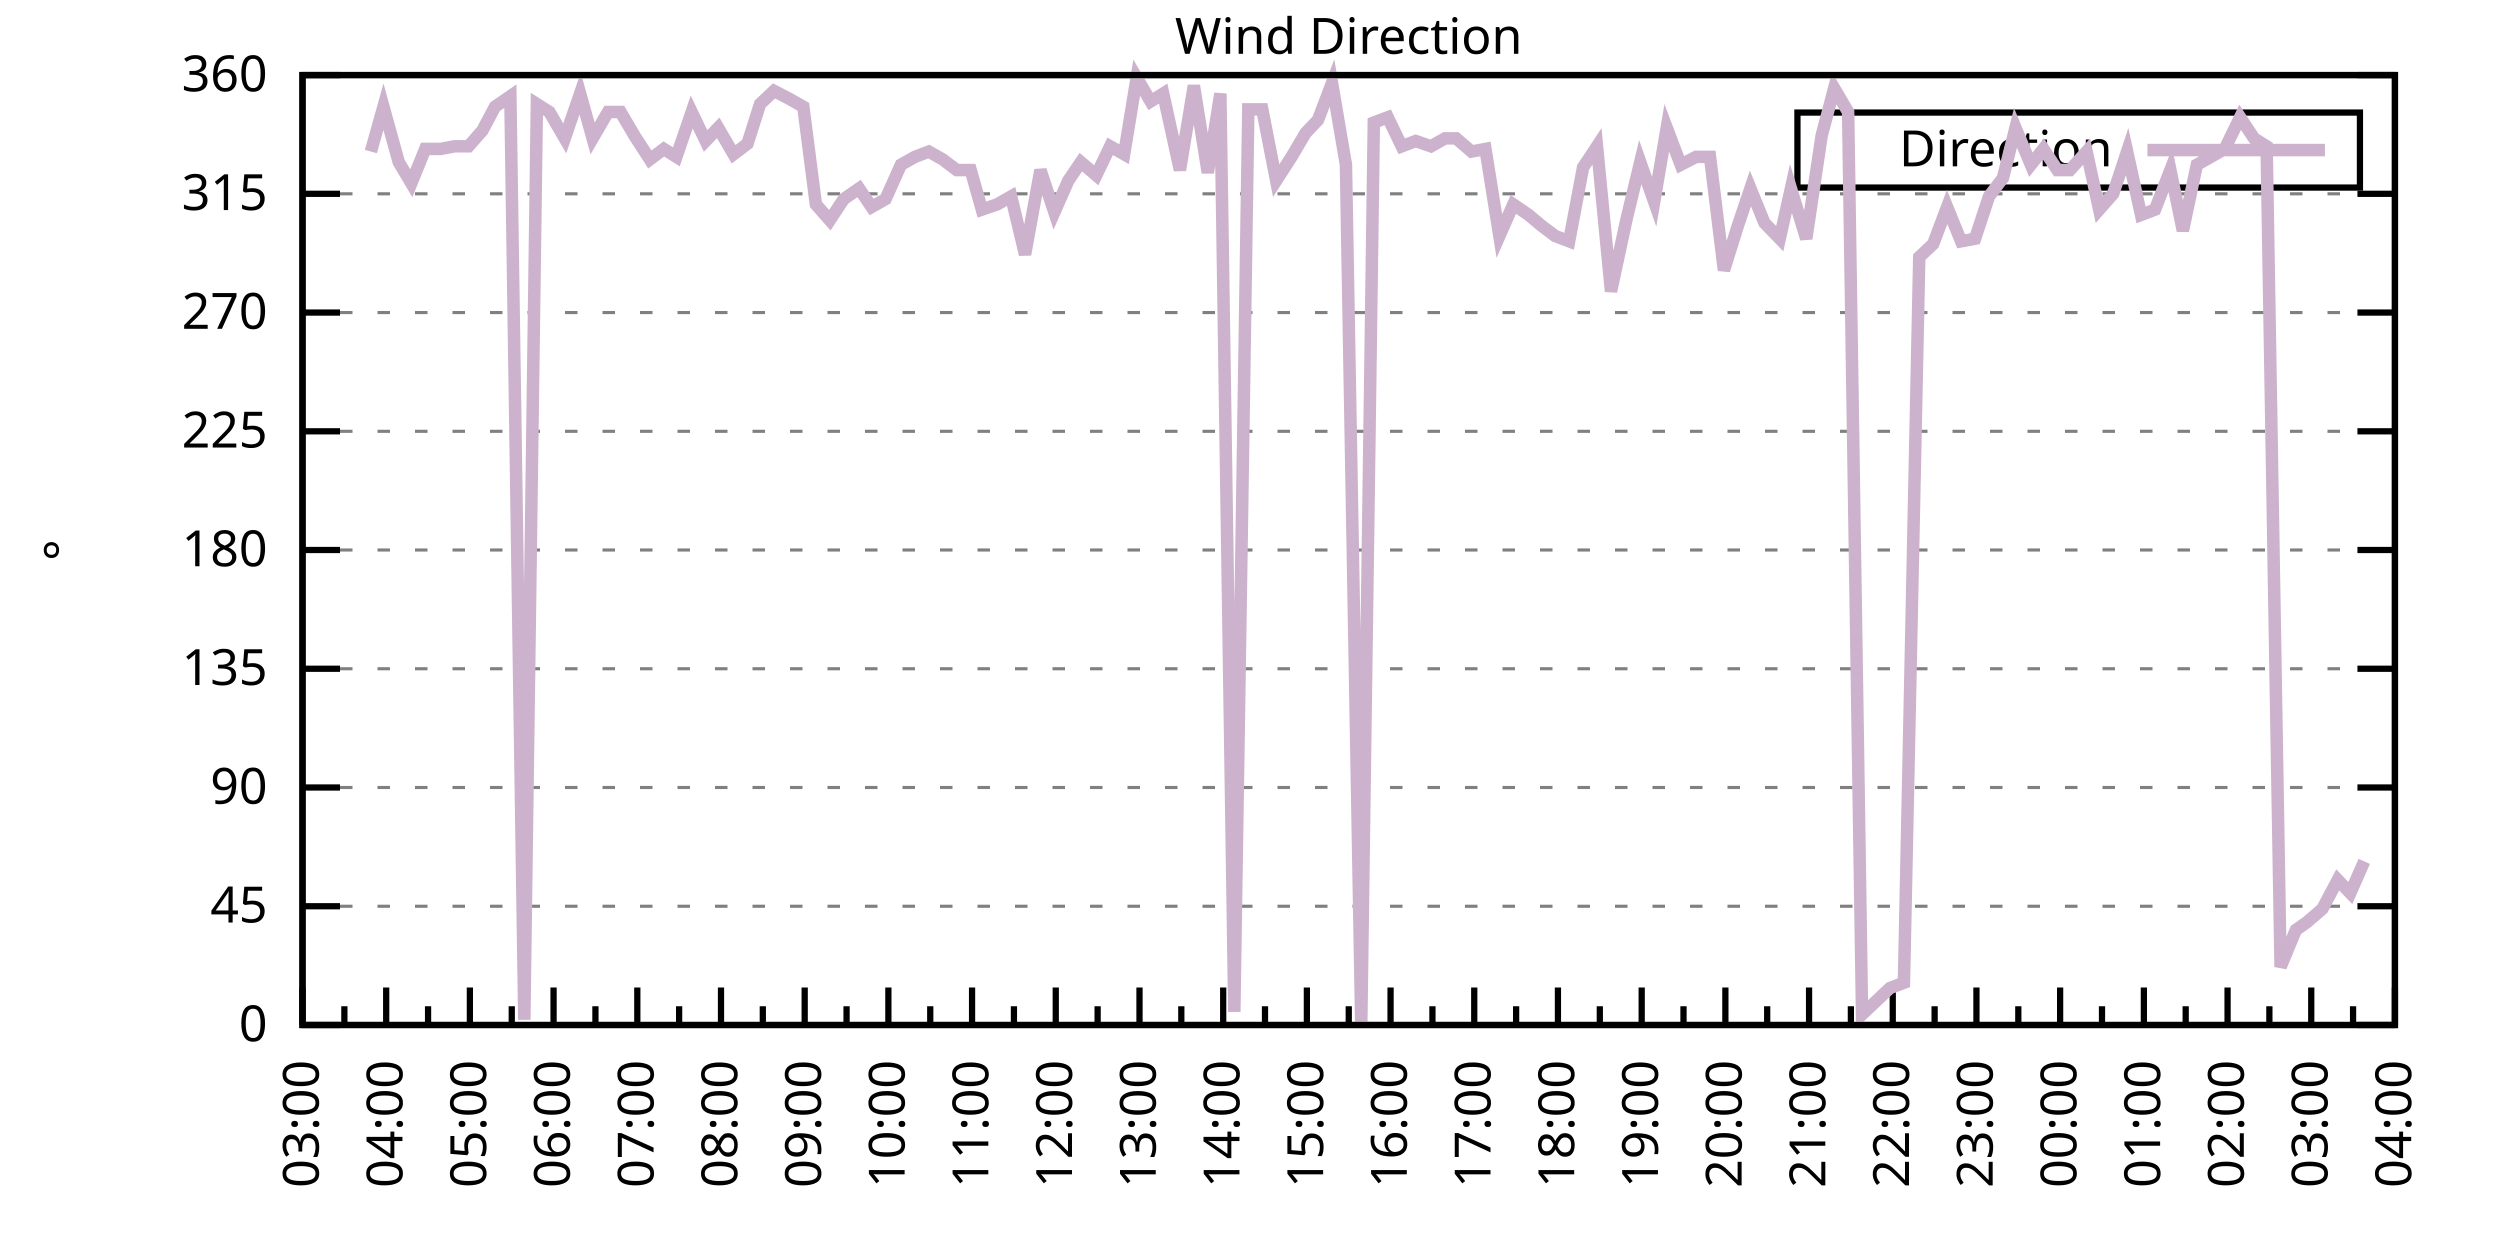
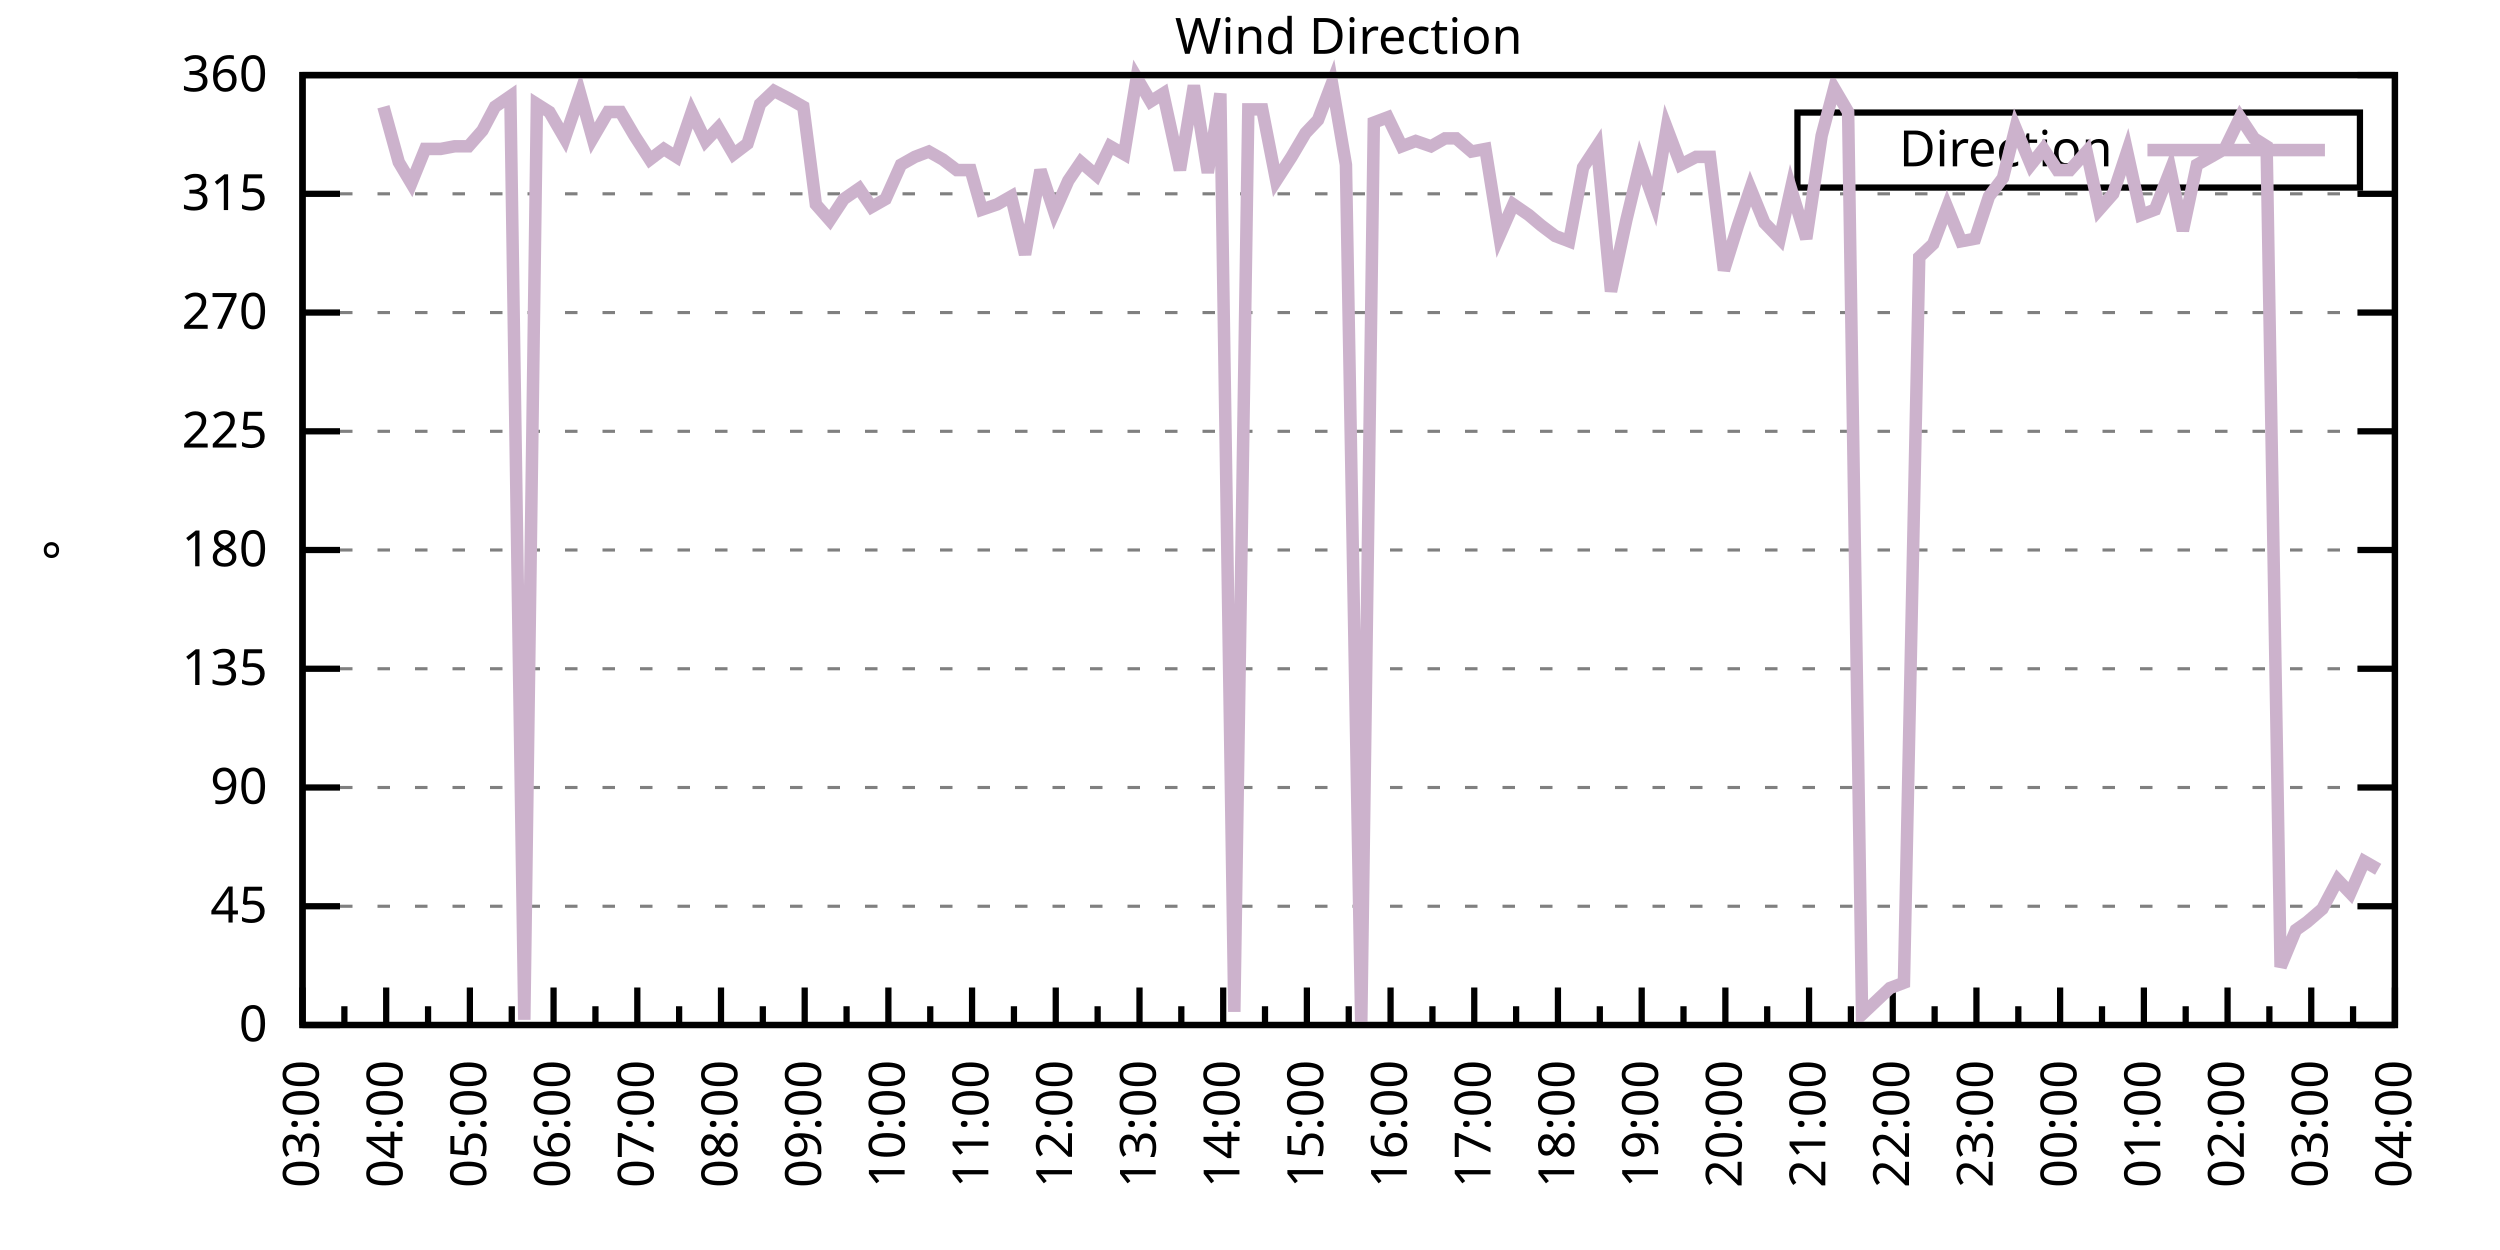
<svg xmlns="http://www.w3.org/2000/svg" xmlns:xlink="http://www.w3.org/1999/xlink" width="400" height="200" viewBox="0 0 400 200">
  <g id="gnuplot_canvas">
    <rect x="0" y="0" width="400" height="200" fill="none" />
    <defs>
      <circle id="gpDot" r="0.5" stroke-width="0.5" stroke="currentColor" />
      <path id="gpPt0" stroke-width="0.333" stroke="currentColor" d="M-1,0 h2 M0,-1 v2" />
      <path id="gpPt1" stroke-width="0.333" stroke="currentColor" d="M-1,-1 L1,1 M1,-1 L-1,1" />
      <path id="gpPt2" stroke-width="0.333" stroke="currentColor" d="M-1,0 L1,0 M0,-1 L0,1 M-1,-1 L1,1 M-1,1 L1,-1" />
      <rect id="gpPt3" stroke-width="0.333" stroke="currentColor" x="-1" y="-1" width="2" height="2" />
      <rect id="gpPt4" stroke-width="0.333" stroke="currentColor" fill="currentColor" x="-1" y="-1" width="2" height="2" />
      <circle id="gpPt5" stroke-width="0.333" stroke="currentColor" cx="0" cy="0" r="1" />
      <use xlink:href="#gpPt5" id="gpPt6" fill="currentColor" stroke="none" />
      <path id="gpPt7" stroke-width="0.333" stroke="currentColor" d="M0,-1.33 L-1.33,0.67 L1.33,0.67 z" />
      <use xlink:href="#gpPt7" id="gpPt8" fill="currentColor" stroke="none" />
      <use xlink:href="#gpPt7" id="gpPt9" stroke="currentColor" transform="rotate(180)" />
      <use xlink:href="#gpPt9" id="gpPt10" fill="currentColor" stroke="none" />
      <use xlink:href="#gpPt3" id="gpPt11" stroke="currentColor" transform="rotate(45)" />
      <use xlink:href="#gpPt11" id="gpPt12" fill="currentColor" stroke="none" />
      <path id="gpPt13" stroke-width="0.333" stroke="currentColor" d="M0,1.330 L1.265,0.411 L0.782,-1.067 L-0.782,-1.076 L-1.265,0.411 z" />
      <use xlink:href="#gpPt13" id="gpPt14" fill="currentColor" stroke="none" />
      <filter id="textbox" filterUnits="objectBoundingBox" x="0" y="0" height="1" width="1">
        <feFlood flood-color="white" flood-opacity="1" result="bgnd" />
        <feComposite in="SourceGraphic" in2="bgnd" operator="atop" />
      </filter>
      <filter id="greybox" filterUnits="objectBoundingBox" x="0" y="0" height="1" width="1">
        <feFlood flood-color="lightgrey" flood-opacity="1" result="grey" />
        <feComposite in="SourceGraphic" in2="grey" operator="atop" />
      </filter>
    </defs>
    <g fill="none" color="white" stroke="currentColor" stroke-width="1.00" stroke-linecap="butt" stroke-linejoin="miter">
</g>
    <g fill="none" color="black" stroke="currentColor" stroke-width="1.00" stroke-linecap="butt" stroke-linejoin="miter">
      <g stroke="none" shape-rendering="crispEdges">
        <polygon fill="rgb(255, 255, 255)" points="48.40,164.00 383.18,164.00 383.18,12.02 48.40,12.02 " />
      </g>
    </g>
    <g fill="none" color="black" stroke="currentColor" stroke-width="1.00" stroke-linecap="butt" stroke-linejoin="miter">
</g>
    <g fill="none" color="black" stroke="black" stroke-width="0.50" stroke-linecap="butt" stroke-linejoin="miter">
</g>
    <g fill="none" color="gray" stroke="currentColor" stroke-width="0.50" stroke-linecap="butt" stroke-linejoin="miter">
      <path stroke="gray" stroke-dasharray="2,4" class="gridline" d="M48.40,164.00 L383.19,164.00  " />
    </g>
    <g fill="none" color="gray" stroke="gray" stroke-width="1.00" stroke-linecap="butt" stroke-linejoin="miter">
</g>
    <g fill="none" color="black" stroke="currentColor" stroke-width="1.00" stroke-linecap="butt" stroke-linejoin="miter">
      <path stroke="black" d="M48.40,164.00 L54.40,164.00 M383.19,164.00 L377.19,164.00  " />
      <g transform="translate(42.80,166.60)" stroke="none" fill="black" font-family="Sans" font-size="8.00" text-anchor="end">
        <text>
          <tspan font-family="Sans"> 0</tspan>
        </text>
      </g>
    </g>
    <g fill="none" color="black" stroke="currentColor" stroke-width="1.00" stroke-linecap="butt" stroke-linejoin="miter">
</g>
    <g fill="none" color="black" stroke="black" stroke-width="0.50" stroke-linecap="butt" stroke-linejoin="miter">
</g>
    <g fill="none" color="gray" stroke="currentColor" stroke-width="0.50" stroke-linecap="butt" stroke-linejoin="miter">
      <path stroke="gray" stroke-dasharray="2,4" class="gridline" d="M48.40,145.00 L383.19,145.00  " />
    </g>
    <g fill="none" color="gray" stroke="gray" stroke-width="1.00" stroke-linecap="butt" stroke-linejoin="miter">
</g>
    <g fill="none" color="black" stroke="currentColor" stroke-width="1.00" stroke-linecap="butt" stroke-linejoin="miter">
      <path stroke="black" d="M48.40,145.00 L54.40,145.00 M383.19,145.00 L377.19,145.00  " />
      <g transform="translate(42.80,147.60)" stroke="none" fill="black" font-family="Sans" font-size="8.00" text-anchor="end">
        <text>
          <tspan font-family="Sans"> 45</tspan>
        </text>
      </g>
    </g>
    <g fill="none" color="black" stroke="currentColor" stroke-width="1.00" stroke-linecap="butt" stroke-linejoin="miter">
</g>
    <g fill="none" color="black" stroke="black" stroke-width="0.50" stroke-linecap="butt" stroke-linejoin="miter">
</g>
    <g fill="none" color="gray" stroke="currentColor" stroke-width="0.50" stroke-linecap="butt" stroke-linejoin="miter">
      <path stroke="gray" stroke-dasharray="2,4" class="gridline" d="M48.40,126.00 L383.19,126.00  " />
    </g>
    <g fill="none" color="gray" stroke="gray" stroke-width="1.00" stroke-linecap="butt" stroke-linejoin="miter">
</g>
    <g fill="none" color="black" stroke="currentColor" stroke-width="1.00" stroke-linecap="butt" stroke-linejoin="miter">
      <path stroke="black" d="M48.40,126.00 L54.40,126.00 M383.19,126.00 L377.19,126.00  " />
      <g transform="translate(42.80,128.60)" stroke="none" fill="black" font-family="Sans" font-size="8.00" text-anchor="end">
        <text>
          <tspan font-family="Sans"> 90</tspan>
        </text>
      </g>
    </g>
    <g fill="none" color="black" stroke="currentColor" stroke-width="1.00" stroke-linecap="butt" stroke-linejoin="miter">
</g>
    <g fill="none" color="black" stroke="black" stroke-width="0.50" stroke-linecap="butt" stroke-linejoin="miter">
</g>
    <g fill="none" color="gray" stroke="currentColor" stroke-width="0.50" stroke-linecap="butt" stroke-linejoin="miter">
      <path stroke="gray" stroke-dasharray="2,4" class="gridline" d="M48.40,107.00 L383.19,107.00  " />
    </g>
    <g fill="none" color="gray" stroke="gray" stroke-width="1.00" stroke-linecap="butt" stroke-linejoin="miter">
</g>
    <g fill="none" color="black" stroke="currentColor" stroke-width="1.00" stroke-linecap="butt" stroke-linejoin="miter">
      <path stroke="black" d="M48.40,107.00 L54.40,107.00 M383.19,107.00 L377.19,107.00  " />
      <g transform="translate(42.80,109.60)" stroke="none" fill="black" font-family="Sans" font-size="8.00" text-anchor="end">
        <text>
          <tspan font-family="Sans"> 135</tspan>
        </text>
      </g>
    </g>
    <g fill="none" color="black" stroke="currentColor" stroke-width="1.00" stroke-linecap="butt" stroke-linejoin="miter">
</g>
    <g fill="none" color="black" stroke="black" stroke-width="0.50" stroke-linecap="butt" stroke-linejoin="miter">
</g>
    <g fill="none" color="gray" stroke="currentColor" stroke-width="0.50" stroke-linecap="butt" stroke-linejoin="miter">
      <path stroke="gray" stroke-dasharray="2,4" class="gridline" d="M48.40,88.00 L383.19,88.00  " />
    </g>
    <g fill="none" color="gray" stroke="gray" stroke-width="1.00" stroke-linecap="butt" stroke-linejoin="miter">
</g>
    <g fill="none" color="black" stroke="currentColor" stroke-width="1.00" stroke-linecap="butt" stroke-linejoin="miter">
      <path stroke="black" d="M48.40,88.00 L54.40,88.00 M383.19,88.00 L377.19,88.00  " />
      <g transform="translate(42.80,90.60)" stroke="none" fill="black" font-family="Sans" font-size="8.00" text-anchor="end">
        <text>
          <tspan font-family="Sans"> 180</tspan>
        </text>
      </g>
    </g>
    <g fill="none" color="black" stroke="currentColor" stroke-width="1.00" stroke-linecap="butt" stroke-linejoin="miter">
</g>
    <g fill="none" color="black" stroke="black" stroke-width="0.50" stroke-linecap="butt" stroke-linejoin="miter">
</g>
    <g fill="none" color="gray" stroke="currentColor" stroke-width="0.50" stroke-linecap="butt" stroke-linejoin="miter">
      <path stroke="gray" stroke-dasharray="2,4" class="gridline" d="M48.40,69.01 L383.19,69.01  " />
    </g>
    <g fill="none" color="gray" stroke="gray" stroke-width="1.00" stroke-linecap="butt" stroke-linejoin="miter">
</g>
    <g fill="none" color="black" stroke="currentColor" stroke-width="1.00" stroke-linecap="butt" stroke-linejoin="miter">
      <path stroke="black" d="M48.40,69.01 L54.40,69.01 M383.19,69.01 L377.19,69.01  " />
      <g transform="translate(42.80,71.61)" stroke="none" fill="black" font-family="Sans" font-size="8.00" text-anchor="end">
        <text>
          <tspan font-family="Sans"> 225</tspan>
        </text>
      </g>
    </g>
    <g fill="none" color="black" stroke="currentColor" stroke-width="1.00" stroke-linecap="butt" stroke-linejoin="miter">
</g>
    <g fill="none" color="black" stroke="black" stroke-width="0.50" stroke-linecap="butt" stroke-linejoin="miter">
</g>
    <g fill="none" color="gray" stroke="currentColor" stroke-width="0.50" stroke-linecap="butt" stroke-linejoin="miter">
      <path stroke="gray" stroke-dasharray="2,4" class="gridline" d="M48.40,50.01 L383.19,50.01  " />
    </g>
    <g fill="none" color="gray" stroke="gray" stroke-width="1.00" stroke-linecap="butt" stroke-linejoin="miter">
</g>
    <g fill="none" color="black" stroke="currentColor" stroke-width="1.00" stroke-linecap="butt" stroke-linejoin="miter">
      <path stroke="black" d="M48.40,50.01 L54.40,50.01 M383.19,50.01 L377.19,50.01  " />
      <g transform="translate(42.80,52.61)" stroke="none" fill="black" font-family="Sans" font-size="8.00" text-anchor="end">
        <text>
          <tspan font-family="Sans"> 270</tspan>
        </text>
      </g>
    </g>
    <g fill="none" color="black" stroke="currentColor" stroke-width="1.00" stroke-linecap="butt" stroke-linejoin="miter">
</g>
    <g fill="none" color="black" stroke="black" stroke-width="0.50" stroke-linecap="butt" stroke-linejoin="miter">
</g>
    <g fill="none" color="gray" stroke="currentColor" stroke-width="0.50" stroke-linecap="butt" stroke-linejoin="miter">
      <path stroke="gray" stroke-dasharray="2,4" class="gridline" d="M48.40,31.01 L383.19,31.01  " />
    </g>
    <g fill="none" color="gray" stroke="gray" stroke-width="1.00" stroke-linecap="butt" stroke-linejoin="miter">
</g>
    <g fill="none" color="black" stroke="currentColor" stroke-width="1.00" stroke-linecap="butt" stroke-linejoin="miter">
      <path stroke="black" d="M48.40,31.01 L54.40,31.01 M383.19,31.01 L377.19,31.01  " />
      <g transform="translate(42.80,33.61)" stroke="none" fill="black" font-family="Sans" font-size="8.00" text-anchor="end">
        <text>
          <tspan font-family="Sans"> 315</tspan>
        </text>
      </g>
    </g>
    <g fill="none" color="black" stroke="currentColor" stroke-width="1.00" stroke-linecap="butt" stroke-linejoin="miter">
</g>
    <g fill="none" color="black" stroke="black" stroke-width="0.50" stroke-linecap="butt" stroke-linejoin="miter">
</g>
    <g fill="none" color="gray" stroke="currentColor" stroke-width="0.50" stroke-linecap="butt" stroke-linejoin="miter">
      <path stroke="gray" stroke-dasharray="2,4" class="gridline" d="M48.40,12.01 L383.19,12.01  " />
    </g>
    <g fill="none" color="gray" stroke="gray" stroke-width="1.00" stroke-linecap="butt" stroke-linejoin="miter">
</g>
    <g fill="none" color="black" stroke="currentColor" stroke-width="1.00" stroke-linecap="butt" stroke-linejoin="miter">
      <path stroke="black" d="M48.40,12.01 L54.40,12.01 M383.19,12.01 L377.19,12.01  " />
      <g transform="translate(42.80,14.61)" stroke="none" fill="black" font-family="Sans" font-size="8.00" text-anchor="end">
        <text>
          <tspan font-family="Sans"> 360</tspan>
        </text>
      </g>
    </g>
    <g fill="none" color="black" stroke="currentColor" stroke-width="1.00" stroke-linecap="butt" stroke-linejoin="miter">
      <path stroke="black" d="M48.40,164.00 L48.40,158.00  " />
      <g transform="translate(51.00,169.60) rotate(270)" stroke="none" fill="black" font-family="Sans" font-size="8.00" text-anchor="end">
        <text>
          <tspan font-family="Sans">03:00</tspan>
        </text>
      </g>
    </g>
    <g fill="none" color="black" stroke="currentColor" stroke-width="1.00" stroke-linecap="butt" stroke-linejoin="miter">
      <path stroke="black" d="M55.10,164.00 L55.10,161.00 M61.79,164.00 L61.79,158.00  " />
      <g transform="translate(64.39,169.60) rotate(270)" stroke="none" fill="black" font-family="Sans" font-size="8.00" text-anchor="end">
        <text>
          <tspan font-family="Sans">04:00</tspan>
        </text>
      </g>
    </g>
    <g fill="none" color="black" stroke="currentColor" stroke-width="1.00" stroke-linecap="butt" stroke-linejoin="miter">
      <path stroke="black" d="M68.49,164.00 L68.49,161.00 M75.18,164.00 L75.18,158.00  " />
      <g transform="translate(77.78,169.60) rotate(270)" stroke="none" fill="black" font-family="Sans" font-size="8.00" text-anchor="end">
        <text>
          <tspan font-family="Sans">05:00</tspan>
        </text>
      </g>
    </g>
    <g fill="none" color="black" stroke="currentColor" stroke-width="1.00" stroke-linecap="butt" stroke-linejoin="miter">
      <path stroke="black" d="M81.88,164.00 L81.88,161.00 M88.57,164.00 L88.57,158.00  " />
      <g transform="translate(91.17,169.60) rotate(270)" stroke="none" fill="black" font-family="Sans" font-size="8.00" text-anchor="end">
        <text>
          <tspan font-family="Sans">06:00</tspan>
        </text>
      </g>
    </g>
    <g fill="none" color="black" stroke="currentColor" stroke-width="1.00" stroke-linecap="butt" stroke-linejoin="miter">
      <path stroke="black" d="M95.27,164.00 L95.27,161.00 M101.97,164.00 L101.97,158.00  " />
      <g transform="translate(104.57,169.60) rotate(270)" stroke="none" fill="black" font-family="Sans" font-size="8.00" text-anchor="end">
        <text>
          <tspan font-family="Sans">07:00</tspan>
        </text>
      </g>
    </g>
    <g fill="none" color="black" stroke="currentColor" stroke-width="1.00" stroke-linecap="butt" stroke-linejoin="miter">
      <path stroke="black" d="M108.66,164.00 L108.66,161.00 M115.36,164.00 L115.36,158.00  " />
      <g transform="translate(117.96,169.60) rotate(270)" stroke="none" fill="black" font-family="Sans" font-size="8.00" text-anchor="end">
        <text>
          <tspan font-family="Sans">08:00</tspan>
        </text>
      </g>
    </g>
    <g fill="none" color="black" stroke="currentColor" stroke-width="1.00" stroke-linecap="butt" stroke-linejoin="miter">
      <path stroke="black" d="M122.05,164.00 L122.05,161.00 M128.75,164.00 L128.75,158.00  " />
      <g transform="translate(131.35,169.60) rotate(270)" stroke="none" fill="black" font-family="Sans" font-size="8.00" text-anchor="end">
        <text>
          <tspan font-family="Sans">09:00</tspan>
        </text>
      </g>
    </g>
    <g fill="none" color="black" stroke="currentColor" stroke-width="1.00" stroke-linecap="butt" stroke-linejoin="miter">
      <path stroke="black" d="M135.45,164.00 L135.45,161.00 M142.14,164.00 L142.14,158.00  " />
      <g transform="translate(144.74,169.60) rotate(270)" stroke="none" fill="black" font-family="Sans" font-size="8.00" text-anchor="end">
        <text>
          <tspan font-family="Sans">10:00</tspan>
        </text>
      </g>
    </g>
    <g fill="none" color="black" stroke="currentColor" stroke-width="1.00" stroke-linecap="butt" stroke-linejoin="miter">
      <path stroke="black" d="M148.84,164.00 L148.84,161.00 M155.53,164.00 L155.53,158.00  " />
      <g transform="translate(158.13,169.60) rotate(270)" stroke="none" fill="black" font-family="Sans" font-size="8.00" text-anchor="end">
        <text>
          <tspan font-family="Sans">11:00</tspan>
        </text>
      </g>
    </g>
    <g fill="none" color="black" stroke="currentColor" stroke-width="1.00" stroke-linecap="butt" stroke-linejoin="miter">
      <path stroke="black" d="M162.23,164.00 L162.23,161.00 M168.92,164.00 L168.92,158.00  " />
      <g transform="translate(171.52,169.60) rotate(270)" stroke="none" fill="black" font-family="Sans" font-size="8.00" text-anchor="end">
        <text>
          <tspan font-family="Sans">12:00</tspan>
        </text>
      </g>
    </g>
    <g fill="none" color="black" stroke="currentColor" stroke-width="1.00" stroke-linecap="butt" stroke-linejoin="miter">
      <path stroke="black" d="M175.62,164.00 L175.62,161.00 M182.32,164.00 L182.32,158.00  " />
      <g transform="translate(184.92,169.60) rotate(270)" stroke="none" fill="black" font-family="Sans" font-size="8.00" text-anchor="end">
        <text>
          <tspan font-family="Sans">13:00</tspan>
        </text>
      </g>
    </g>
    <g fill="none" color="black" stroke="currentColor" stroke-width="1.00" stroke-linecap="butt" stroke-linejoin="miter">
      <path stroke="black" d="M189.01,164.00 L189.01,161.00 M195.71,164.00 L195.71,158.00  " />
      <g transform="translate(198.31,169.60) rotate(270)" stroke="none" fill="black" font-family="Sans" font-size="8.00" text-anchor="end">
        <text>
          <tspan font-family="Sans">14:00</tspan>
        </text>
      </g>
    </g>
    <g fill="none" color="black" stroke="currentColor" stroke-width="1.00" stroke-linecap="butt" stroke-linejoin="miter">
      <path stroke="black" d="M202.40,164.00 L202.40,161.00 M209.10,164.00 L209.10,158.00  " />
      <g transform="translate(211.70,169.60) rotate(270)" stroke="none" fill="black" font-family="Sans" font-size="8.00" text-anchor="end">
        <text>
          <tspan font-family="Sans">15:00</tspan>
        </text>
      </g>
    </g>
    <g fill="none" color="black" stroke="currentColor" stroke-width="1.00" stroke-linecap="butt" stroke-linejoin="miter">
      <path stroke="black" d="M215.80,164.00 L215.80,161.00 M222.49,164.00 L222.49,158.00  " />
      <g transform="translate(225.09,169.60) rotate(270)" stroke="none" fill="black" font-family="Sans" font-size="8.00" text-anchor="end">
        <text>
          <tspan font-family="Sans">16:00</tspan>
        </text>
      </g>
    </g>
    <g fill="none" color="black" stroke="currentColor" stroke-width="1.00" stroke-linecap="butt" stroke-linejoin="miter">
      <path stroke="black" d="M229.19,164.00 L229.19,161.00 M235.88,164.00 L235.88,158.00  " />
      <g transform="translate(238.48,169.60) rotate(270)" stroke="none" fill="black" font-family="Sans" font-size="8.00" text-anchor="end">
        <text>
          <tspan font-family="Sans">17:00</tspan>
        </text>
      </g>
    </g>
    <g fill="none" color="black" stroke="currentColor" stroke-width="1.00" stroke-linecap="butt" stroke-linejoin="miter">
      <path stroke="black" d="M242.58,164.00 L242.58,161.00 M249.27,164.00 L249.27,158.00  " />
      <g transform="translate(251.87,169.60) rotate(270)" stroke="none" fill="black" font-family="Sans" font-size="8.00" text-anchor="end">
        <text>
          <tspan font-family="Sans">18:00</tspan>
        </text>
      </g>
    </g>
    <g fill="none" color="black" stroke="currentColor" stroke-width="1.00" stroke-linecap="butt" stroke-linejoin="miter">
      <path stroke="black" d="M255.97,164.00 L255.97,161.00 M262.67,164.00 L262.67,158.00  " />
      <g transform="translate(265.27,169.60) rotate(270)" stroke="none" fill="black" font-family="Sans" font-size="8.00" text-anchor="end">
        <text>
          <tspan font-family="Sans">19:00</tspan>
        </text>
      </g>
    </g>
    <g fill="none" color="black" stroke="currentColor" stroke-width="1.00" stroke-linecap="butt" stroke-linejoin="miter">
      <path stroke="black" d="M269.36,164.00 L269.36,161.00 M276.06,164.00 L276.06,158.00  " />
      <g transform="translate(278.66,169.60) rotate(270)" stroke="none" fill="black" font-family="Sans" font-size="8.00" text-anchor="end">
        <text>
          <tspan font-family="Sans">20:00</tspan>
        </text>
      </g>
    </g>
    <g fill="none" color="black" stroke="currentColor" stroke-width="1.00" stroke-linecap="butt" stroke-linejoin="miter">
      <path stroke="black" d="M282.75,164.00 L282.75,161.00 M289.45,164.00 L289.45,158.00  " />
      <g transform="translate(292.05,169.60) rotate(270)" stroke="none" fill="black" font-family="Sans" font-size="8.00" text-anchor="end">
        <text>
          <tspan font-family="Sans">21:00</tspan>
        </text>
      </g>
    </g>
    <g fill="none" color="black" stroke="currentColor" stroke-width="1.00" stroke-linecap="butt" stroke-linejoin="miter">
      <path stroke="black" d="M296.14,164.00 L296.14,161.00 M302.84,164.00 L302.84,158.00  " />
      <g transform="translate(305.44,169.60) rotate(270)" stroke="none" fill="black" font-family="Sans" font-size="8.00" text-anchor="end">
        <text>
          <tspan font-family="Sans">22:00</tspan>
        </text>
      </g>
    </g>
    <g fill="none" color="black" stroke="currentColor" stroke-width="1.00" stroke-linecap="butt" stroke-linejoin="miter">
      <path stroke="black" d="M309.54,164.00 L309.54,161.00 M316.23,164.00 L316.23,158.00  " />
      <g transform="translate(318.83,169.60) rotate(270)" stroke="none" fill="black" font-family="Sans" font-size="8.00" text-anchor="end">
        <text>
          <tspan font-family="Sans">23:00</tspan>
        </text>
      </g>
    </g>
    <g fill="none" color="black" stroke="currentColor" stroke-width="1.00" stroke-linecap="butt" stroke-linejoin="miter">
      <path stroke="black" d="M322.93,164.00 L322.93,161.00 M329.62,164.00 L329.62,158.00  " />
      <g transform="translate(332.22,169.60) rotate(270)" stroke="none" fill="black" font-family="Sans" font-size="8.00" text-anchor="end">
        <text>
          <tspan font-family="Sans">00:00</tspan>
        </text>
      </g>
    </g>
    <g fill="none" color="black" stroke="currentColor" stroke-width="1.00" stroke-linecap="butt" stroke-linejoin="miter">
      <path stroke="black" d="M336.32,164.00 L336.32,161.00 M343.02,164.00 L343.02,158.00  " />
      <g transform="translate(345.62,169.60) rotate(270)" stroke="none" fill="black" font-family="Sans" font-size="8.00" text-anchor="end">
        <text>
          <tspan font-family="Sans">01:00</tspan>
        </text>
      </g>
    </g>
    <g fill="none" color="black" stroke="currentColor" stroke-width="1.00" stroke-linecap="butt" stroke-linejoin="miter">
      <path stroke="black" d="M349.71,164.00 L349.71,161.00 M356.41,164.00 L356.41,158.00  " />
      <g transform="translate(359.01,169.60) rotate(270)" stroke="none" fill="black" font-family="Sans" font-size="8.00" text-anchor="end">
        <text>
          <tspan font-family="Sans">02:00</tspan>
        </text>
      </g>
    </g>
    <g fill="none" color="black" stroke="currentColor" stroke-width="1.00" stroke-linecap="butt" stroke-linejoin="miter">
      <path stroke="black" d="M363.10,164.00 L363.10,161.00 M369.80,164.00 L369.80,158.00  " />
      <g transform="translate(372.40,169.60) rotate(270)" stroke="none" fill="black" font-family="Sans" font-size="8.00" text-anchor="end">
        <text>
          <tspan font-family="Sans">03:00</tspan>
        </text>
      </g>
    </g>
    <g fill="none" color="black" stroke="currentColor" stroke-width="1.00" stroke-linecap="butt" stroke-linejoin="miter">
      <path stroke="black" d="M376.49,164.00 L376.49,161.00 M383.19,164.00 L383.19,158.00  " />
      <g transform="translate(385.79,169.60) rotate(270)" stroke="none" fill="black" font-family="Sans" font-size="8.00" text-anchor="end">
        <text>
          <tspan font-family="Sans">04:00</tspan>
        </text>
      </g>
    </g>
    <g fill="none" color="black" stroke="currentColor" stroke-width="1.00" stroke-linecap="butt" stroke-linejoin="miter">
</g>
    <g fill="none" color="black" stroke="currentColor" stroke-width="1.00" stroke-linecap="butt" stroke-linejoin="miter">
      <path stroke="black" d="M48.40,12.01 L48.40,164.00 L383.19,164.00 L383.19,12.01 L48.40,12.01 Z  " />
    </g>
    <g fill="none" color="black" stroke="currentColor" stroke-width="1.00" stroke-linecap="butt" stroke-linejoin="miter">
      <g transform="translate(12.80,88.01) rotate(270)" stroke="none" fill="black" font-family="Sans" font-size="8.00" text-anchor="middle">
        <text>
          <tspan font-family="Sans">°</tspan>
        </text>
      </g>
    </g>
    <g fill="none" color="black" stroke="currentColor" stroke-width="1.00" stroke-linecap="butt" stroke-linejoin="miter">
</g>
    <g fill="none" color="black" stroke="currentColor" stroke-width="1.00" stroke-linecap="butt" stroke-linejoin="miter">
      <path stroke="black" d="M287.59,30.01 L287.59,18.01 L377.59,18.01 L377.59,30.01 L287.59,30.01 Z  " />
    </g>
    <g id="Wind_direction_plot_1">
      <g fill="none" color="white" stroke="black" stroke-width="2.00" stroke-linecap="butt" stroke-linejoin="miter">
</g>
      <g fill="none" color="black" stroke="currentColor" stroke-width="2.00" stroke-linecap="butt" stroke-linejoin="miter">
        <g transform="translate(337.99,26.61)" stroke="none" fill="black" font-family="Sans" font-size="8.00" text-anchor="end">
          <text>
            <tspan font-family="Sans">Direction</tspan>
          </text>
        </g>
      </g>
      <g fill="none" color="black" stroke="currentColor" stroke-width="2.00" stroke-linecap="butt" stroke-linejoin="miter">
-         <path stroke="rgb(204, 178, 204)" d="M343.59,24.01 L371.99,24.01 M59.34,24.25 L61.35,17.08 L63.80,25.94 L65.81,29.32 L68.04,23.83 L70.50,23.83   L72.73,23.41 L74.96,23.41 L77.19,20.88 L79.20,17.08 L81.66,15.39 L83.89,163.16 L85.90,16.65 L87.91,17.92   L90.36,22.14 L92.82,14.97 L94.82,22.14 L97.28,17.92 L99.29,17.92 L101.52,21.72 L103.98,25.52 L106.21,23.83   L108.22,25.10 L110.67,17.92 L112.90,22.56 L114.91,20.45 L117.37,24.68 L119.60,22.99 L121.61,16.65 L123.84,14.54   L126.29,15.81 L128.53,17.08 L130.54,32.70 L132.77,35.23 L135.00,31.85 L137.45,30.16 L139.46,33.12 L141.69,31.85   L144.15,26.36 L146.38,25.10 L148.61,24.25 L150.85,25.52 L153.08,27.21 L155.31,27.21 L157.10,33.54 L159.55,32.70   L161.78,31.43 L164.01,40.72 L166.47,27.21 L168.70,33.96 L170.93,28.90 L172.94,25.94 L175.40,28.05 L177.63,23.41   L179.86,24.68 L181.87,12.43 L184.10,16.23 L186.11,14.97 L188.79,27.21 L191.02,13.70 L193.25,27.63 L195.26,14.97   L197.49,161.89 L199.73,17.50 L201.96,17.50 L204.19,28.90 L206.64,25.10 L208.88,21.30 L210.88,19.19 L213.12,13.28   L215.35,26.36 L217.80,164.00 L219.81,19.61 L222.04,18.77 L224.28,23.41 L226.51,22.56 L228.96,23.41 L231.20,22.14   L232.98,22.14 L235.44,24.25 L237.67,23.83 L239.90,37.76 L242.13,32.70 L244.59,34.39 L246.60,36.08 L248.83,37.76   L251.06,38.61 L253.29,26.79 L255.52,23.41 L257.76,46.63 L260.21,35.23 L262.44,25.94 L264.67,32.28 L266.68,20.45   L268.92,26.36 L271.37,25.10 L273.60,25.10 L275.83,43.25 L278.07,36.08 L280.07,30.16 L282.31,35.65 L284.76,38.19   L286.55,30.16 L289.00,38.19 L291.46,21.72 L293.47,14.12 L295.70,17.92 L297.93,162.31 L300.16,160.20 L302.39,158.09   L304.63,157.24 L307.08,41.14 L309.31,39.03 L311.54,33.12 L313.78,38.61 L316.01,38.19 L318.24,31.43 L320.47,28.48   L322.48,20.45 L324.94,26.36 L326.95,23.83 L329.18,27.21 L331.19,27.21 L333.86,24.25 L335.87,33.54 L338.10,31.01   L340.34,24.25 L342.57,34.39 L344.80,33.54 L347.26,27.21 L349.26,36.92 L351.50,26.36 L353.73,25.10 L355.96,23.83   L358.42,18.77 L360.65,22.14 L362.66,23.41 L364.89,154.71 L367.34,148.80 L369.13,147.53 L371.58,145.42 L374.04,140.78   L376.05,142.89 L378.28,137.82  " />
+         <path stroke="rgb(204, 178, 204)" d="M343.59,24.01 L371.99,24.01 M61.35,17.08 L63.80,25.94 L65.81,29.32 L68.04,23.83 L70.50,23.83 L72.73,23.41   L74.96,23.41 L77.19,20.88 L79.20,17.08 L81.66,15.39 L83.89,163.16 L85.90,16.65 L87.91,17.92 L90.36,22.14   L92.82,14.97 L94.82,22.14 L97.28,17.92 L99.29,17.92 L101.52,21.72 L103.98,25.52 L106.21,23.83 L108.22,25.10   L110.67,17.92 L112.90,22.56 L114.91,20.45 L117.37,24.68 L119.60,22.99 L121.61,16.65 L123.84,14.54 L126.29,15.81   L128.53,17.08 L130.54,32.70 L132.77,35.23 L135.00,31.85 L137.45,30.16 L139.46,33.12 L141.69,31.85 L144.15,26.36   L146.38,25.10 L148.61,24.25 L150.85,25.52 L153.08,27.21 L155.31,27.21 L157.10,33.54 L159.55,32.70 L161.78,31.43   L164.01,40.72 L166.47,27.21 L168.70,33.96 L170.93,28.90 L172.94,25.94 L175.40,28.05 L177.63,23.41 L179.86,24.68   L181.87,12.43 L184.10,16.23 L186.11,14.97 L188.79,27.21 L191.02,13.70 L193.25,27.63 L195.26,14.97 L197.49,161.89   L199.73,17.50 L201.96,17.50 L204.19,28.90 L206.64,25.10 L208.88,21.30 L210.88,19.19 L213.12,13.28 L215.35,26.36   L217.80,164.00 L219.81,19.61 L222.04,18.77 L224.28,23.41 L226.51,22.56 L228.96,23.41 L231.20,22.14 L232.98,22.14   L235.44,24.25 L237.67,23.83 L239.90,37.76 L242.13,32.70 L244.59,34.39 L246.60,36.08 L248.83,37.76 L251.06,38.61   L253.29,26.79 L255.52,23.41 L257.76,46.63 L260.21,35.23 L262.44,25.94 L264.67,32.28 L266.68,20.45 L268.92,26.36   L271.37,25.10 L273.60,25.10 L275.83,43.25 L278.07,36.08 L280.07,30.16 L282.31,35.65 L284.76,38.19 L286.55,30.16   L289.00,38.19 L291.46,21.72 L293.47,14.12 L295.70,17.92 L297.93,162.31 L300.16,160.20 L302.39,158.09 L304.63,157.24   L307.08,41.14 L309.31,39.03 L311.54,33.12 L313.78,38.61 L316.01,38.19 L318.24,31.43 L320.47,28.48 L322.48,20.45   L324.94,26.36 L326.95,23.83 L329.18,27.21 L331.19,27.21 L333.86,24.25 L335.87,33.54 L338.10,31.01 L340.34,24.25   L342.57,34.39 L344.80,33.54 L347.26,27.21 L349.26,36.92 L351.50,26.36 L353.73,25.10 L355.96,23.83 L358.42,18.77   L360.65,22.14 L362.66,23.41 L364.89,154.71 L367.34,148.80 L369.13,147.53 L371.58,145.42 L374.04,140.78 L376.05,142.89   L378.28,137.82 L380.51,139.09  " />
      </g>
    </g>
    <g fill="none" color="black" stroke="currentColor" stroke-width="2.00" stroke-linecap="butt" stroke-linejoin="miter">
</g>
    <g fill="none" color="black" stroke="black" stroke-width="1.00" stroke-linecap="butt" stroke-linejoin="miter">
</g>
    <g fill="none" color="black" stroke="currentColor" stroke-width="1.00" stroke-linecap="butt" stroke-linejoin="miter">
      <path stroke="black" d="M48.40,12.01 L48.40,164.00 L383.19,164.00 L383.19,12.01 L48.40,12.01 Z  " />
    </g>
    <g fill="none" color="black" stroke="currentColor" stroke-width="1.00" stroke-linecap="butt" stroke-linejoin="miter">
      <g transform="translate(215.79,8.61)" stroke="none" fill="black" font-family="Sans" font-size="8.00" text-anchor="middle">
        <text>
          <tspan font-family="Sans">Wind Direction</tspan>
        </text>
      </g>
    </g>
    <g fill="none" color="black" stroke="currentColor" stroke-width="1.00" stroke-linecap="butt" stroke-linejoin="miter">
</g>
  </g>
</svg>
